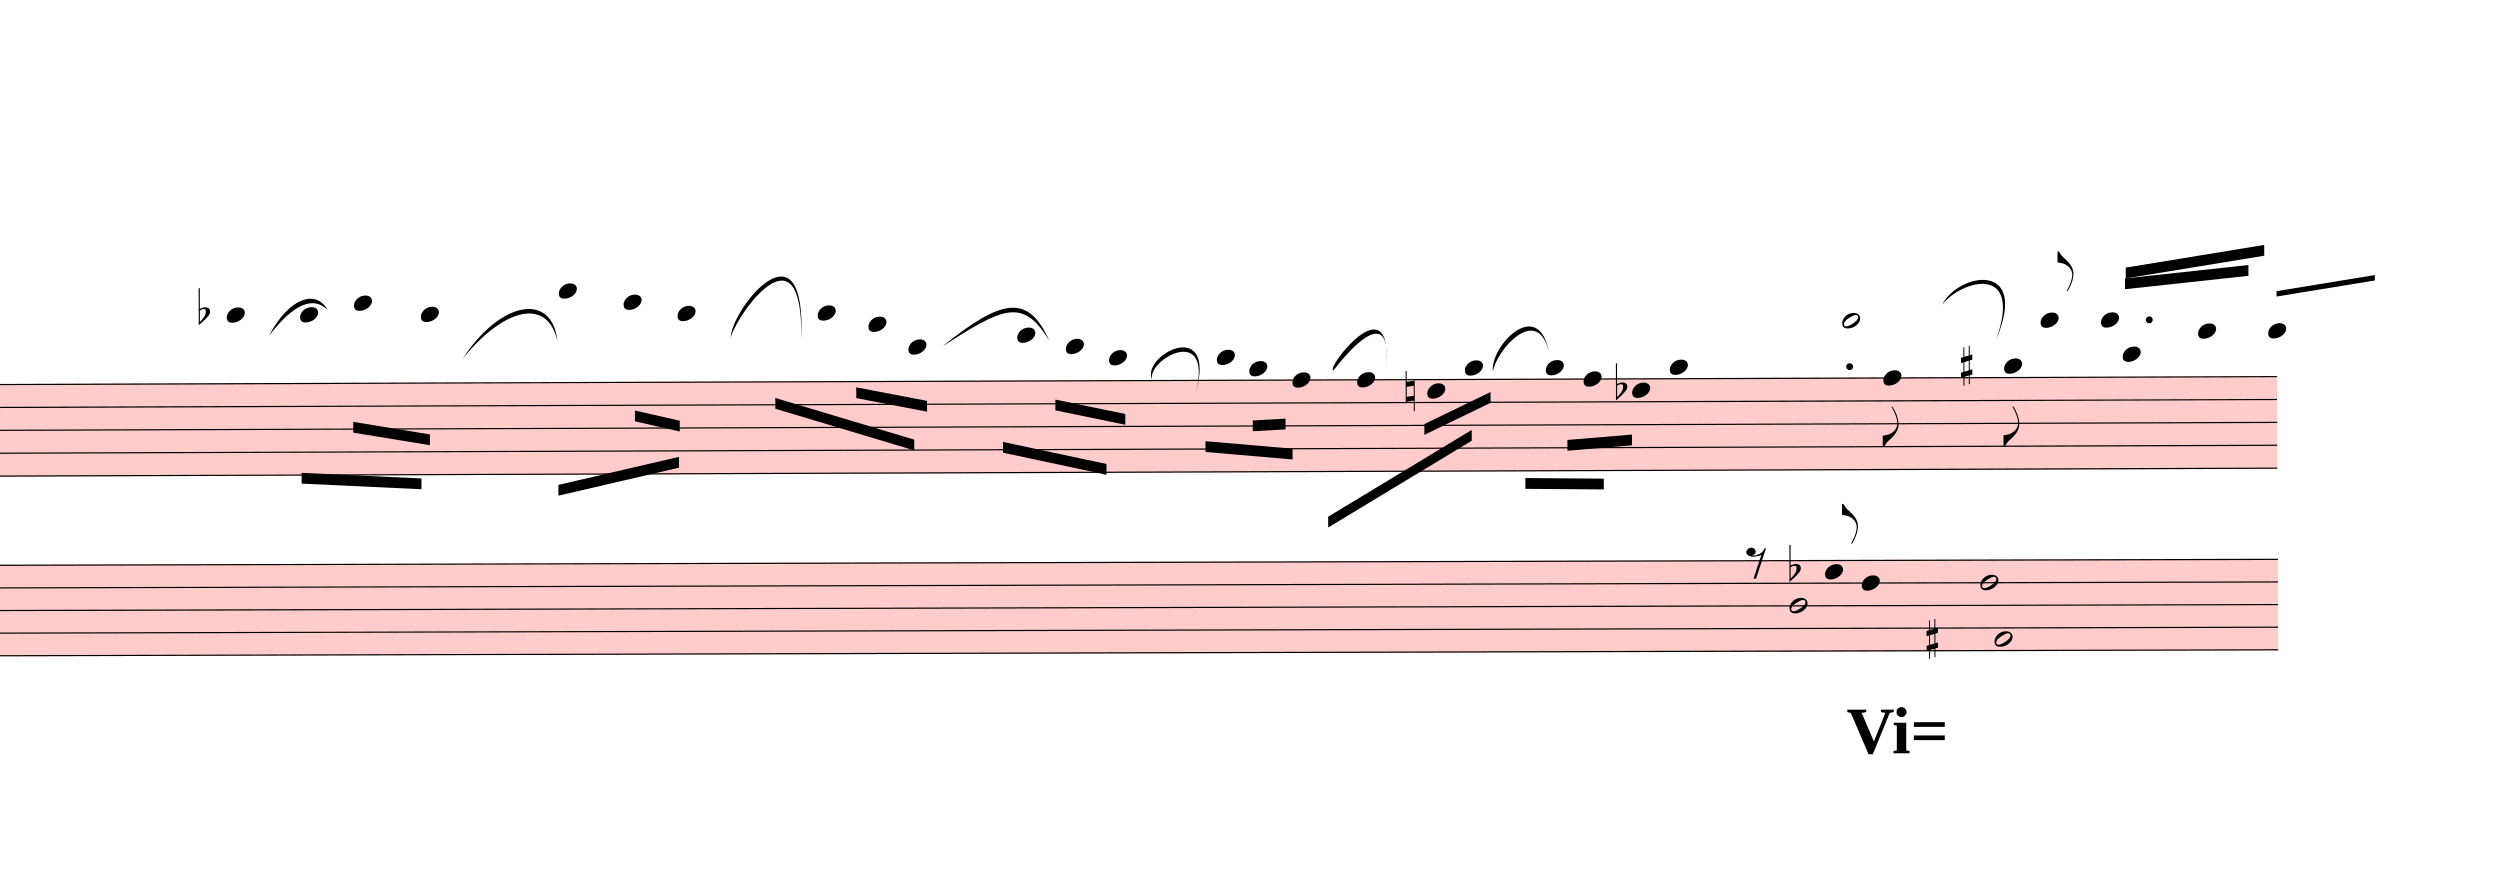
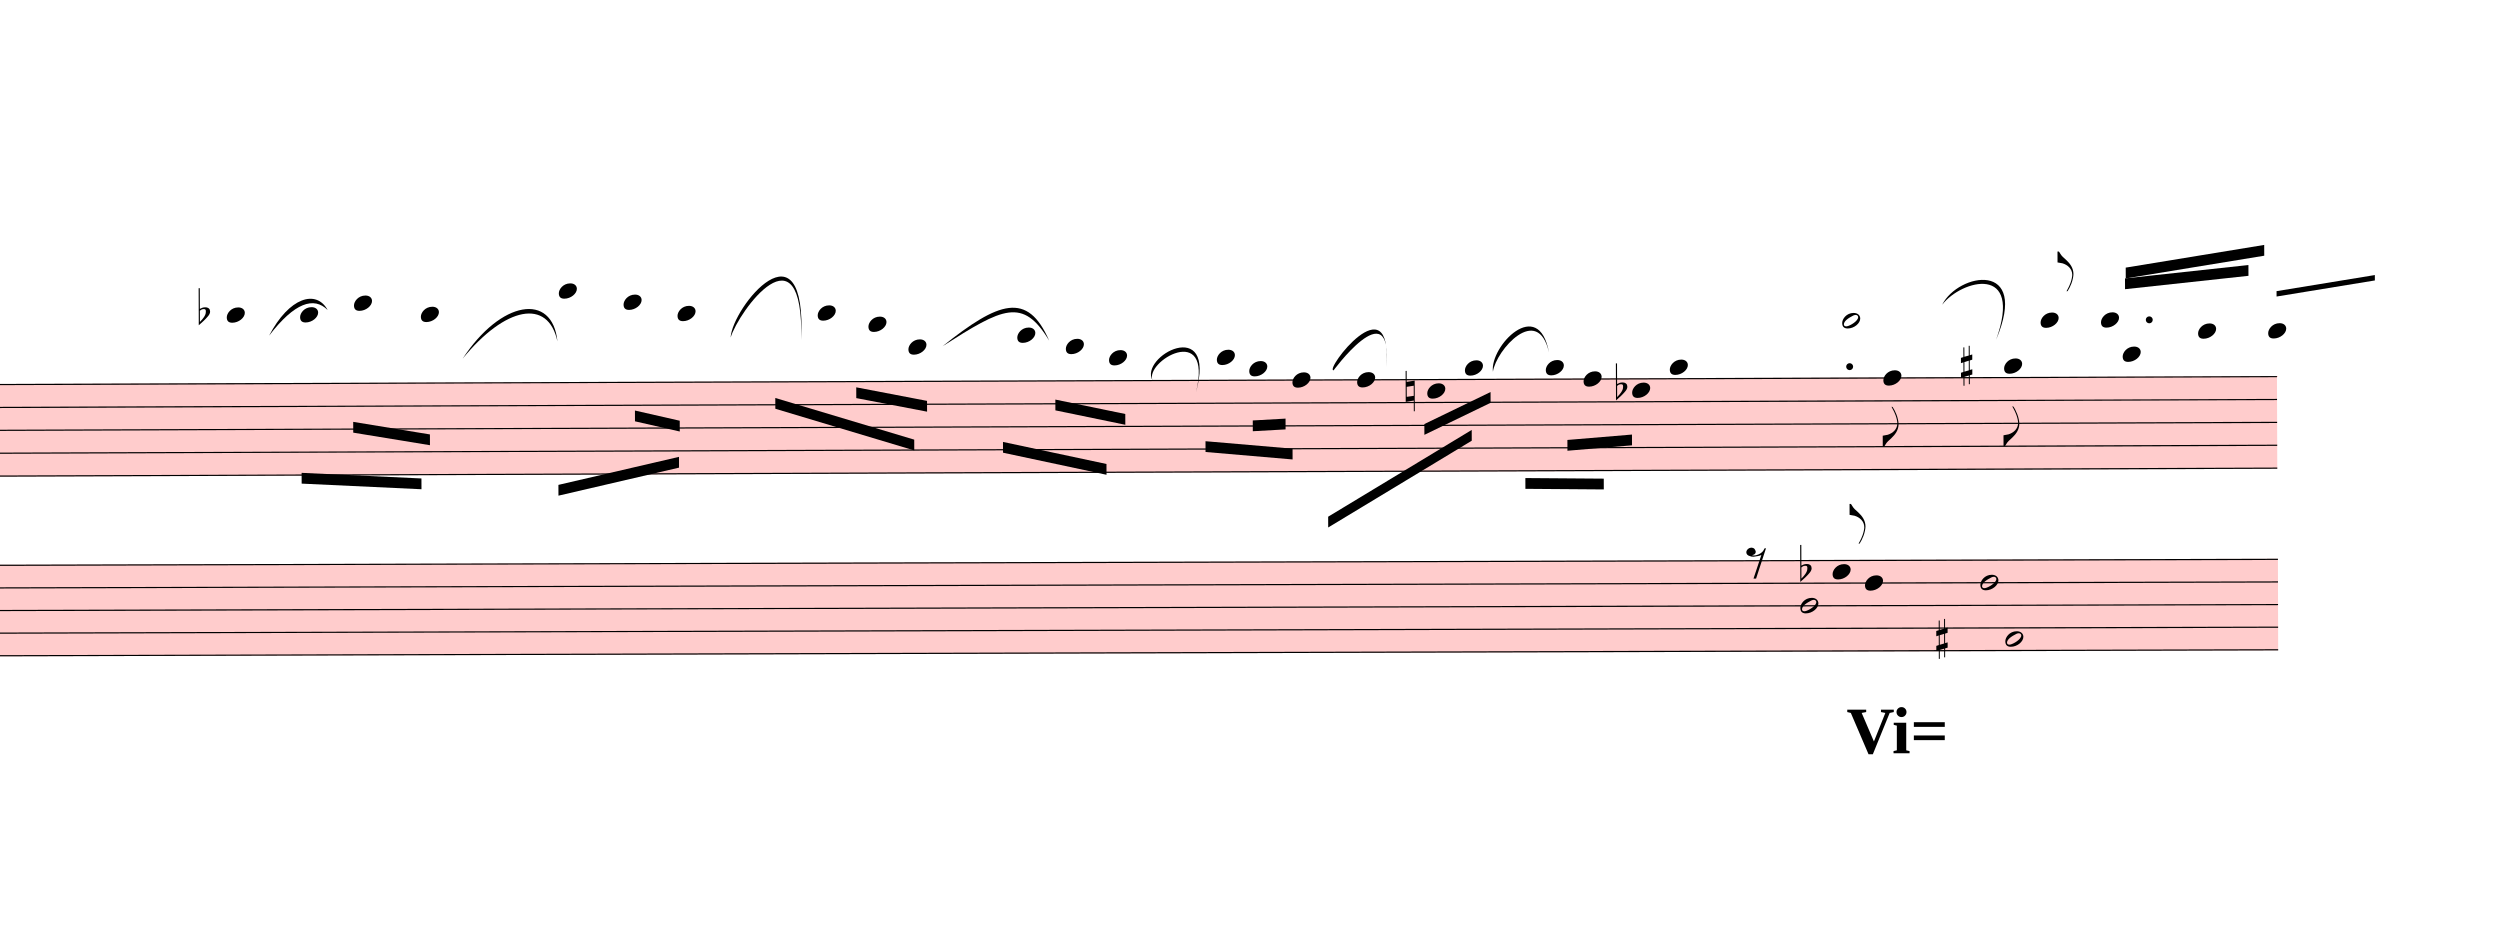
- <svg xmlns="http://www.w3.org/2000/svg" viewBox="6333 12712.5 20865 7463.7" version="1.1" overflow="visible">
+ <svg xmlns="http://www.w3.org/2000/svg" viewBox="6333 12712.5 20865 7855.75" version="1.1" overflow="visible">
  <defs>
    <style type="text/css">
    /* .staff * {
      fill: #000;
      stroke: #000;
    }

    .deletionBack {
      fill: #00000033;
    } */
  </style>
    <symbol id="sym_notehead_quarter" viewBox="0 0 1000 1000" overflow="inherit">
      <path transform="scale(1,-1)" d="M0 -39c0 68 73 172 200 172c66 0 114 -37 114 -95c0 -84 -106 -171 -218 -171c-64 0 -96 30 -96 94z" />
    </symbol>
    <symbol id="sym_notehead_half" viewBox="0 0 1000 1000" overflow="inherit">
      <path transform="scale(1,-1)" d="M278 64c0 22 -17 39 -43 39c-12 0 -26 -3 -41 -10c-85 -43 -165 -94 -165 -156c5 -25 15 -32 49 -32c67 11 200 95 200 159zM0 -36c0 68 73 174 200 174c66 0 114 -39 114 -97c0 -84 -106 -173 -218 -173c-64 0 -96 32 -96 96z" />
    </symbol>
    <symbol id="sym_flag_eighth_down" viewBox="0 0 1000 1000" overflow="inherit">
      <path transform="scale(1,-1)" d="M179 646c-4 8 -17 30 -18 33l-4 10c0 3 2 5 5 5s7 -2 13 -7c23 -33 46 -81 66 -132c22 -57 35 -125 35 -163c0 -104 -60 -183 -122 -241c-63 -59 -57 -53 -61 -56c-38 -34 -63 -95 -71 -95h-22v190c40 7 69 11 87 16c88 27 168 95 168 200c0 30 -12 89 -30 138 c-17 47 -31 73 -46 102z" />
    </symbol>
    <symbol id="sym_flag_eighth_up" viewBox="0 0 1000 1000" overflow="inherit">
      <path transform="scale(1,-1)" d="M179 -646c15 29 29 55 46 102c18 49 30 108 30 138c0 105 -80 173 -168 200c-18 5 -47 9 -87 16v190h22c8 0 33 -61 71 -95c4 -3 -2 3 61 -56c62 -58 122 -137 122 -241c0 -38 -13 -106 -35 -163c-20 -51 -43 -99 -66 -132c-6 -5 -10 -7 -13 -7s-5 2 -5 5l4 10 c1 3 14 25 18 33z" />
    </symbol>
    <symbol id="sym_accid_f" viewBox="0 0 1000 1000" overflow="inherit">
      <path transform="scale(1,-1)" d="M20 110c32 16 54 27 93 27c26 0 35 -3 54 -13c13 -7 24 -20 27 -38l4 -25c0 -28 -16 -57 -45 -89c-23 -25 -39 -44 -65 -68l-88 -79v644h20v-359zM90 106c-32 0 -48 -10 -70 -29v-194c31 31 54 59 71 84c21 32 32 59 32 84c0 9 1 16 1 20c0 14 -3 21 -11 30l-8 3z" />
    </symbol>
    <symbol id="sym_accid_n" viewBox="0 0 1000 1000" overflow="inherit">
      <path transform="scale(1,-1)" d="M0 -188v539h18v-191l139 22v-533h-17v186zM18 -100l122 17v176l-122 -19v-174z" />
    </symbol>
    <symbol id="sym_accid_s" viewBox="0 0 1000 1000" overflow="inherit">
      <path transform="scale(1,-1)" d="M136 186v169h17v-164l44 14v-91l-44 -14v-165l44 12v-91l-44 -13v-155h-17v150l-76 -22v-155h-17v149l-43 -13v90l43 14v167l-43 -14v92l43 13v169h17v-163zM60 73v-167l76 22v168z" />
    </symbol>
    <symbol id="sym_rest_rest8th" viewBox="0 0 1000 1000" overflow="inherit">
      <path transform="scale(1,-1)" d="M0 123c7 34 33 56 69 60c29 -3 43 -9 53 -29c4 -8 7 -15 10 -22c0 -21 -1 -25 -11 -35c-5 -8 -18 -14 -40 -20l12 -3l15 -1c44 0 97 26 122 56c10 11 18 26 24 42c7 1 15 2 22 3l-140 -424h-36l111 330c-10 -6 -27 -12 -53 -16l-52 -8h-10l-20 1c-1 0 -8 3 -21 6 c-37 9 -55 28 -55 60z" />
    </symbol>
  </defs>
  <g class="rastrums">
    <g class="rastrum" data-id="r5a3190a5-9410-4e7b-a7c2-876480aea479" style="transform: rotate(-0.2deg); transform-origin: 1494px 15939px;">
      <g class="rastrum bounding-box" data-id="bbox-r5a3190a5-9410-4e7b-a7c2-876480aea479">
        <rect x="1494" y="15939" width="23787" height="774" fill="#ff000033" />
      </g>
      <path d="M1494 15944 L25281 15944" stroke-width="10" stroke="black" />
      <path d="M1494 16135 L25281 16135" stroke-width="10" stroke="black" />
      <path d="M1494 16326 L25281 16326" stroke-width="10" stroke="black" />
      <path d="M1494 16517 L25281 16517" stroke-width="10" stroke="black" />
      <path d="M1494 16708 L25281 16708" stroke-width="10" stroke="black" />
    </g>
    <g class="rastrum" data-id="r0fee22a7-1f03-4582-85cf-2dcd11020356" style="transform: rotate(-0.15deg); transform-origin: 1512px 17442px;">
      <g class="rastrum bounding-box" data-id="bbox-r0fee22a7-1f03-4582-85cf-2dcd11020356">
        <rect x="1512" y="17442" width="23787" height="765" fill="#ff000033" />
      </g>
      <path d="M1512 17447 L25299 17447" stroke-width="10" stroke="black" />
      <path d="M1512 17635.75 L25299 17635.75" stroke-width="10" stroke="black" />
      <path d="M1512 17824.5 L25299 17824.5" stroke-width="10" stroke="black" />
      <path d="M1512 18013.25 L25299 18013.25" stroke-width="10" stroke="black" />
      <path d="M1512 18202 L25299 18202" stroke-width="10" stroke="black" />
    </g>
  </g>
  <g class="draft" data-label="6" data-id="d6b83f3d3-7b91-4747-a658-7711c1dd2816">
    <g class="system" data-id="scc44b90c-7606-476d-a6a0-bedc25328683">
      <g class="staff" data-n="1" data-rastrum="r5a3190a5-9410-4e7b-a7c2-876480aea479" style="transform: rotate(-0.2deg); transform-origin: 1494px 15939px;">
        <g class="note" data-id="dd5abd2a8-2c9d-451c-9bcc-5c3899c1baa0" data-stem.dir="down">
          <g class="notehead">
            <use href="#sym_notehead_quarter" height="480px" width="480px" x="8172" y="15371" />
          </g>
          <g class="ledgerLines above">
            <path d="M8133 15753 L8361 15753" stroke-width="18" />
            <path d="M8133 15562 L8361 15562" stroke-width="18" />
            <path d="M8133 15371 L8361 15371" stroke-width="18" />
          </g>
          <g class="stem">
            <path d="M8172 15371 L8172 16326" stroke-width="14" />
          </g>
        </g>
        <g class="note" data-id="de3cba663-69fb-4696-a85e-60b9af948cbe" data-stem.dir="down">
          <g class="notehead">
            <use href="#sym_notehead_quarter" height="480px" width="480px" x="8784" y="15371" />
          </g>
          <g class="ledgerLines above">
            <path d="M8745 15753 L8973 15753" stroke-width="18" />
            <path d="M8745 15562 L8973 15562" stroke-width="18" />
            <path d="M8745 15371 L8973 15371" stroke-width="18" />
          </g>
          <g class="stem">
            <path d="M8784 15371 L8784 16517" stroke-width="14" />
          </g>
        </g>
        <g class="note" data-id="d200f2e6b-eefa-478c-979e-95ac376a8833" data-stem.dir="down">
          <g class="notehead">
            <use href="#sym_notehead_quarter" height="480px" width="480px" x="9234" y="15275.5" />
          </g>
          <g class="ledgerLines above">
            <path d="M9195 15753 L9423 15753" stroke-width="18" />
            <path d="M9195 15562 L9423 15562" stroke-width="18" />
            <path d="M9195 15371 L9423 15371" stroke-width="18" />
          </g>
          <g class="stem">
            <path d="M9234 15275.5 L9234 16326" stroke-width="14" />
          </g>
        </g>
        <g class="note" data-id="dd4aef4db-090f-46fc-82bd-eda097c0c952" data-stem.dir="down">
          <g class="notehead">
            <use href="#sym_notehead_quarter" height="480px" width="480px" x="9792" y="15371" />
          </g>
          <g class="ledgerLines above">
            <path d="M9753 15753 L9981 15753" stroke-width="18" />
            <path d="M9753 15562 L9981 15562" stroke-width="18" />
            <path d="M9753 15371 L9981 15371" stroke-width="18" />
          </g>
          <g class="stem">
            <path d="M9792 15371 L9792 16135" stroke-width="14" />
          </g>
        </g>
        <g class="note" data-id="d2fa93b9b-31ee-44f0-a144-407148c0c003" data-stem.dir="down">
          <g class="notehead">
            <use href="#sym_notehead_quarter" height="480px" width="480px" x="10944" y="15180" />
          </g>
          <g class="ledgerLines above">
            <path d="M10905 15753 L11133 15753" stroke-width="18" />
            <path d="M10905 15562 L11133 15562" stroke-width="18" />
            <path d="M10905 15371 L11133 15371" stroke-width="18" />
            <path d="M10905 15180 L11133 15180" stroke-width="18" />
          </g>
          <g class="stem">
            <path d="M10944 15180 L10944 16517" stroke-width="14" />
          </g>
        </g>
        <g class="note" data-id="d634b1bbf-35ee-4fdb-9de2-fd2ea001c3c0" data-stem.dir="down">
          <g class="notehead">
            <use href="#sym_notehead_quarter" height="480px" width="480px" x="11484" y="15275.5" />
          </g>
          <g class="ledgerLines above">
            <path d="M11445 15753 L11673 15753" stroke-width="18" />
            <path d="M11445 15562 L11673 15562" stroke-width="18" />
            <path d="M11445 15371 L11673 15371" stroke-width="18" />
          </g>
          <g class="stem">
            <path d="M11484 15275.5 L11484 16135" stroke-width="14" />
          </g>
        </g>
        <g class="note" data-id="d1f415cb9-e0bc-4958-9e52-d84e22f7eb1b" data-stem.dir="down">
          <g class="notehead">
            <use href="#sym_notehead_quarter" height="480px" width="480px" x="11934" y="15371" />
          </g>
          <g class="ledgerLines above">
            <path d="M11895 15753 L12123 15753" stroke-width="18" />
            <path d="M11895 15562 L12123 15562" stroke-width="18" />
            <path d="M11895 15371 L12123 15371" stroke-width="18" />
          </g>
          <g class="stem">
            <path d="M11934 15371 L11934 16039.5" stroke-width="14" />
          </g>
        </g>
        <g class="note" data-id="de962f216-57d6-4e1b-88e6-8800bdc938f0" data-stem.dir="down">
          <g class="notehead">
            <use href="#sym_notehead_quarter" height="480px" width="480px" x="13104" y="15371" />
          </g>
          <g class="ledgerLines above">
            <path d="M13065 15753 L13293 15753" stroke-width="18" />
            <path d="M13065 15562 L13293 15562" stroke-width="18" />
            <path d="M13065 15371 L13293 15371" stroke-width="18" />
          </g>
          <g class="stem">
            <path d="M13104 15371 L13104 16135" stroke-width="14" />
          </g>
        </g>
        <g class="note" data-id="d59caef45-52ae-4d64-b9f3-b7bcb2ebf88e" data-stem.dir="down">
          <g class="notehead">
            <use href="#sym_notehead_quarter" height="480px" width="480px" x="13527" y="15466.5" />
          </g>
          <g class="ledgerLines above">
            <path d="M13488 15753 L13716 15753" stroke-width="18" />
            <path d="M13488 15562 L13716 15562" stroke-width="18" />
          </g>
          <g class="stem">
            <path d="M13527 15466.5 L13527 15944" stroke-width="14" />
          </g>
        </g>
        <g class="note" data-id="d7d4502c9-2a78-4f28-8e84-d981fec5705a" data-stem.dir="down">
          <g class="notehead">
            <use href="#sym_notehead_quarter" height="480px" width="480px" x="13860" y="15657.5" />
          </g>
          <g class="ledgerLines above">
            <path d="M13821 15753 L14049 15753" stroke-width="18" />
          </g>
          <g class="stem">
            <path d="M13860 15657.5 L13860 16039.5" stroke-width="14" />
          </g>
        </g>
        <g class="note" data-id="d27bddfd3-1176-4e03-9cec-48a3c91b41ef" data-stem.dir="down">
          <g class="notehead">
            <use href="#sym_notehead_quarter" height="480px" width="480px" x="14769" y="15562" />
          </g>
          <g class="ledgerLines above">
            <path d="M14730 15753 L14958 15753" stroke-width="18" />
            <path d="M14730 15562 L14958 15562" stroke-width="18" />
          </g>
          <g class="stem">
            <path d="M14769 15562 L14769 16326" stroke-width="14" />
          </g>
        </g>
        <g class="note" data-id="dc7f01a13-d1a0-480c-a8e0-36dcad903f9e" data-stem.dir="down">
          <g class="notehead">
            <use href="#sym_notehead_quarter" height="480px" width="480px" x="15174" y="15657.5" />
          </g>
          <g class="ledgerLines above">
            <path d="M15135 15753 L15363 15753" stroke-width="18" />
          </g>
          <g class="stem">
            <path d="M15174 15657.5 L15174 16421.5" stroke-width="14" />
          </g>
        </g>
        <g class="note" data-id="d5e6445b6-6c95-4399-a284-82295f85bfd1" data-stem.dir="down">
          <g class="notehead">
            <use href="#sym_notehead_quarter" height="480px" width="480px" x="15534" y="15753" />
          </g>
          <g class="ledgerLines above">
            <path d="M15495 15753 L15723 15753" stroke-width="18" />
          </g>
          <g class="stem">
            <path d="M15534 15753 L15534 16135" stroke-width="14" />
          </g>
        </g>
        <g class="note" data-id="dec9010ec-a9a1-4573-b8e8-9924cc78b820" data-stem.dir="down">
          <g class="notehead">
            <use href="#sym_notehead_quarter" height="480px" width="480px" x="16434" y="15753" />
          </g>
          <g class="ledgerLines above">
            <path d="M16395 15753 L16623 15753" stroke-width="18" />
          </g>
          <g class="stem">
            <path d="M16434 15753 L16434 16230.5" stroke-width="14" />
          </g>
        </g>
        <g class="note" data-id="d7252591e-e1af-45ee-8bf3-4ecb6d5e7702" data-stem.dir="down">
          <g class="notehead">
            <use href="#sym_notehead_quarter" height="480px" width="480px" x="16704" y="15848.5" />
          </g>
          <g class="ledgerLines above" />
          <g class="stem">
            <path d="M16704 15848.5 L16704 16230.5" stroke-width="14" />
          </g>
        </g>
        <g class="note" data-id="d59b74bbd-cc77-4e2c-b901-e0ee8359aefa" data-stem.dir="down">
          <g class="notehead">
            <use href="#sym_notehead_quarter" height="480px" width="480px" x="17064" y="15944" />
          </g>
          <g class="stem">
            <path d="M17064 15944 L17064 16612.5" stroke-width="14" />
          </g>
        </g>
        <g class="note" data-id="dafb5c23b-9488-4db2-b37c-13d1ae59ffa2" data-stem.dir="down">
          <g class="notehead">
            <use href="#sym_notehead_quarter" height="480px" width="480px" x="17604" y="15944" />
          </g>
          <g class="stem">
            <path d="M17604 15944 L17604 16899" stroke-width="14" />
          </g>
        </g>
        <g class="note" data-id="d2ba35ec3-3c0d-4c5a-bad5-1fcbfa90afc3" data-stem.dir="down">
          <g class="notehead">
            <use href="#sym_notehead_quarter" height="480px" width="480px" x="18189" y="16039.5" />
          </g>
          <g class="stem">
            <path d="M18189 16039.5 L18189 16230.5" stroke-width="14" />
          </g>
        </g>
        <g class="note" data-id="d4298a41c-db33-4e55-8a5d-3b85ffedfef9" data-stem.dir="down">
          <g class="notehead">
            <use href="#sym_notehead_quarter" height="480px" width="480px" x="18504" y="15848.5" />
          </g>
          <g class="ledgerLines above" />
          <g class="stem">
            <path d="M18504 15848.5 L18504 16421.5" stroke-width="14" />
          </g>
        </g>
        <g class="note" data-id="d009c2b6f-cd30-4d27-812e-3b39c3e5143c" data-stem.dir="down">
          <g class="notehead">
            <use href="#sym_notehead_quarter" height="480px" width="480px" x="19179" y="15848.5" />
          </g>
          <g class="ledgerLines above" />
          <g class="stem">
            <path d="M19179 15848.5 L19179 16421.5" stroke-width="14" />
          </g>
        </g>
        <g class="note" data-id="d0efa470f-ac09-48c5-868c-002d1f57bd60" data-stem.dir="down">
          <g class="notehead">
            <use href="#sym_notehead_quarter" height="480px" width="480px" x="19494" y="15944" />
          </g>
          <g class="stem">
            <path d="M19494 15944 L19494 16326" stroke-width="14" />
          </g>
        </g>
        <g class="note" data-id="d74ef3478-95ff-4cc3-912c-6b1729806438" data-stem.dir="down">
          <g class="notehead">
            <use href="#sym_notehead_quarter" height="480px" width="480px" x="19899" y="16039.5" />
          </g>
          <g class="stem">
            <path d="M19899 16039.5 L19899 16708" stroke-width="14" />
          </g>
        </g>
        <g class="note" data-id="d9b0b46dc-885c-44d1-9208-3505e247e3b4" data-stem.dir="down">
          <g class="notehead">
            <use href="#sym_notehead_quarter" height="480px" width="480px" x="20214" y="15848.5" />
          </g>
          <g class="ledgerLines above" />
          <g class="stem">
            <path d="M20214 15848.5 L20214 16326" stroke-width="14" />
          </g>
        </g>
        <g class="note" data-id="d3b496ae7-934e-4855-91d4-7f51210a59e3" data-stem.dir="up">
          <g class="notehead">
            <use href="#sym_notehead_half" height="480px" width="480px" x="21654" y="15466.5" />
          </g>
          <g class="ledgerLines above">
            <path d="M21615 15753 L21843 15753" stroke-width="18" />
            <path d="M21615 15562 L21843 15562" stroke-width="18" />
          </g>
          <g class="stem">
            <path d="M21804 15084.5 L21804 15466.5" stroke-width="14" />
          </g>
        </g>
        <g class="note" data-id="de5cef2a5-db55-4248-985e-edb63b36d470" data-stem.dir="down">
          <g class="notehead">
            <use href="#sym_notehead_quarter" height="480px" width="480px" x="21996" y="15944" />
          </g>
          <g class="stem">
            <path d="M21996 15944 L21996 16517" stroke-width="14" />
            <g class="flag down">
              <use href="#sym_flag_eighth_down" height="480px" width="480px" x="21989" y="16517" />
            </g>
          </g>
        </g>
        <g class="note" data-id="d931981f4-358b-4a44-87b5-7aeb2369e6e6" data-stem.dir="down">
          <g class="notehead">
            <use href="#sym_notehead_quarter" height="480px" width="480px" x="23004" y="15848.5" />
          </g>
          <g class="ledgerLines above" />
          <g class="stem">
            <path d="M23004 15848.5 L23004 16517" stroke-width="14" />
            <g class="flag down">
              <use href="#sym_flag_eighth_down" height="480px" width="480px" x="22997" y="16517" />
            </g>
          </g>
        </g>
        <g class="note" data-id="dc734bbb3-742d-496a-8647-29a1dc5af9ff" data-stem.dir="up">
          <g class="notehead">
            <use href="#sym_notehead_quarter" height="480px" width="480px" x="23310" y="15466.5" />
          </g>
          <g class="ledgerLines above">
            <path d="M23271 15753 L23499 15753" stroke-width="18" />
            <path d="M23271 15562 L23499 15562" stroke-width="18" />
          </g>
          <g class="stem">
            <path d="M23460 14893.5 L23460 15466.5" stroke-width="14" />
            <g class="flag up">
              <use href="#sym_flag_eighth_up" height="480px" width="480px" x="23453" y="14893.5" />
            </g>
          </g>
        </g>
        <g class="note" data-id="dbc7ea223-6600-4bbb-a9f0-db0832899d9f" data-stem.dir="up">
          <g class="notehead">
            <use href="#sym_notehead_quarter" height="480px" width="480px" x="23814" y="15466.5" />
          </g>
          <g class="ledgerLines above">
            <path d="M23775 15753 L24003 15753" stroke-width="18" />
            <path d="M23775 15562 L24003 15562" stroke-width="18" />
          </g>
          <g class="stem">
            <path d="M23964 15084.5 L23964 15466.5" stroke-width="14" />
          </g>
        </g>
        <g class="note" data-id="d217c95a7-711d-49ca-a3ac-2f3af9af7ed5" data-stem.dir="down">
          <g class="notehead">
            <use href="#sym_notehead_quarter" height="480px" width="480px" x="23994" y="15753" />
          </g>
          <g class="ledgerLines above">
            <path d="M23955 15753 L24183 15753" stroke-width="18" />
          </g>
          <g class="stem">
            <path d="M23994 15753 L23994 16326" stroke-width="14" />
          </g>
        </g>
        <g class="note" data-id="d6e9a7f69-5112-4127-8bc0-3eef259b45e5" data-stem.dir="up">
          <g class="notehead">
            <use href="#sym_notehead_quarter" height="480px" width="480px" x="24624" y="15562" />
          </g>
          <g class="ledgerLines above">
            <path d="M24585 15753 L24813 15753" stroke-width="18" />
            <path d="M24585 15562 L24813 15562" stroke-width="18" />
          </g>
          <g class="stem">
            <path d="M24774 15084.5 L24774 15562" stroke-width="14" />
          </g>
        </g>
        <g class="note" data-id="d5a87506c-feb4-425c-8378-d09174375f91" data-stem.dir="up">
          <g class="notehead">
            <use href="#sym_notehead_quarter" height="480px" width="480px" x="25209" y="15562" />
          </g>
          <g class="ledgerLines above">
            <path d="M25170 15753 L25398 15753" stroke-width="18" />
            <path d="M25170 15562 L25398 15562" stroke-width="18" />
          </g>
          <g class="stem">
            <path d="M25359 14989 L25359 15562" stroke-width="14" />
          </g>
        </g>
        <g class="accid" data-id="d56cc1c7e-c909-4e9b-b920-f8f392b7776f">
          <use href="#sym_accid_f" height="480px" width="480px" x="7938" y="15371" />
        </g>
        <g class="accid" data-id="d582f0ff0-1b8d-4366-8a29-8321b8feef8c">
          <use href="#sym_accid_n" height="480px" width="480px" x="18009" y="16039.5" />
        </g>
        <g class="accid" data-id="d93630711-5cb4-4776-b802-ddf6cfeda7ed">
          <use href="#sym_accid_f" height="480px" width="480px" x="19764" y="16039.5" />
        </g>
        <g class="accid" data-id="dcc8feaa0-794e-4d5c-923b-6a9d6c42f2e4">
          <use href="#sym_accid_s" height="480px" width="480px" x="22644" y="15848.5" />
        </g>
        <g class="dot augmentation" data-id="df7858a3c-aea5-41ef-9d63-0ea29cfa5812" data-class="dot augmentation">
          <ellipse cx="21715" cy="15848.5" rx="29" ry="29" fill-opacity="1" stroke-opacity="1" />
        </g>
        <g class="dot augmentation" data-id="d894503fe-d4fa-4b36-ade7-efdcc379cf1d" data-class="dot augmentation">
          <ellipse cx="24217" cy="15466.5" rx="29" ry="29" fill-opacity="1" stroke-opacity="1" />
        </g>
      </g>
      <g class="staff" data-n="2" data-rastrum="r0fee22a7-1f03-4582-85cf-2dcd11020356" style="transform: rotate(-0.15deg); transform-origin: 1512px 17442px;">
        <g class="note" data-id="d01948655-eb01-42ff-bad4-5d7ffd2b2061" data-stem.dir="down">
          <g class="notehead">
-             <use href="#sym_notehead_half" height="480px" width="480px" x="21222" y="17824.5" />
-           </g>
-           <g class="stem">
-             <path d="M21222 17824.5 L21222 17918.875" stroke-width="14" />
+             <use href="#sym_notehead_half" height="480px" width="480px" x="21312" y="17824.5" />
+           </g>
+           <g class="stem">
+             <path d="M21312 17824.5 L21312 18673.875" stroke-width="14" />
          </g>
        </g>
        <g class="note" data-id="d0c3c23c3-d7fa-4feb-b886-4c1a33afb345" data-stem.dir="up">
          <g class="notehead">
-             <use href="#sym_notehead_quarter" height="480px" width="480px" x="21519" y="17541.375" />
-           </g>
-           <g class="stem">
-             <path d="M21669 16975.125 L21669 17541.375" stroke-width="14" />
+             <use href="#sym_notehead_quarter" height="480px" width="480px" x="21582" y="17541.375" />
+           </g>
+           <g class="stem">
+             <path d="M21732 16975.125 L21732 17541.375" stroke-width="14" />
            <g class="flag up">
-               <use href="#sym_flag_eighth_up" height="480px" width="480px" x="21662" y="16975.125" />
+               <use href="#sym_flag_eighth_up" height="480px" width="480px" x="21725" y="16975.125" />
            </g>
          </g>
        </g>
        <g class="note" data-id="d41fbc44e-f53e-4e94-a2f3-1736480fb005" data-stem.dir="up">
          <g class="notehead">
-             <use href="#sym_notehead_quarter" height="480px" width="480px" x="21825" y="17635.75" />
-           </g>
-           <g class="stem">
-             <path d="M21975 17069.5 L21975 17635.75" stroke-width="14" />
+             <use href="#sym_notehead_quarter" height="480px" width="480px" x="21852" y="17635.75" />
+           </g>
+           <g class="stem">
+             <path d="M22002 17069.5 L22002 17635.75" stroke-width="14" />
          </g>
        </g>
        <g class="note" data-id="d8942f31f-57fd-4b1e-a250-b8ea79806a73" data-stem.dir="up">
          <g class="notehead">
            <use href="#sym_notehead_half" height="480px" width="480px" x="22815" y="17635.75" />
          </g>
          <g class="stem">
-             <path d="M22965 17541.375 L22965 17635.75" stroke-width="14" />
+             <path d="M22965 17069.5 L22965 17635.75" stroke-width="14" />
          </g>
        </g>
        <g class="note" data-id="d81543dbd-5cbc-484f-9abb-23dc687d313c" data-stem.dir="down">
          <g class="notehead">
-             <use href="#sym_notehead_half" height="480px" width="480px" x="22932" y="18107.625" />
-           </g>
-           <g class="stem">
-             <path d="M22932 18107.625 L22932 18202" stroke-width="14" />
+             <use href="#sym_notehead_half" height="480px" width="480px" x="23022" y="18107.625" />
+           </g>
+           <g class="stem">
+             <path d="M23022 18107.625 L23022 18768.25" stroke-width="14" />
          </g>
        </g>
        <g class="rest" data-id="d57dc08c3-ee45-4de4-a41d-bc173d7f0ce1">
          <use href="#sym_rest_rest8th" height="597px" width="597px" x="20862" y="17447" />
        </g>
        <g class="accid" data-id="d199371f7-6be4-4b24-90a7-12beafb15520">
-           <use href="#sym_accid_f" height="480px" width="480px" x="21222" y="17541.375" />
+           <use href="#sym_accid_f" height="480px" width="480px" x="21312" y="17541.375" />
        </g>
        <g class="accid" data-id="d0e59c7c9-ea64-4876-a05a-31e01eb2cf7a">
-           <use href="#sym_accid_s" height="480px" width="480px" x="22365" y="18107.625" />
+           <use href="#sym_accid_s" height="480px" width="480px" x="22446" y="18107.625" />
        </g>
      </g>
      <g class="barLine" data-id="d99bc360a-01eb-4fe9-95da-757f777f9c3f">
        <path d="M10713.6 15958.8 L10703.7 18010.8" stroke-width="27" />
      </g>
      <g class="barLine" data-id="d35e26d14-ef0b-41d5-8399-01a7008ac477">
        <path d="M14346 15858 L14215.5 17595" stroke-width="27" />
      </g>
      <g class="barLine" data-id="d56200224-6ad0-4989-b537-c5d7b8648ab5">
        <path d="M21123.9 15560.1 L20574.9 17883" stroke-width="27" />
      </g>
      <g class="barLine" data-id="dc73998fa-60b6-4852-ba7d-e7be52f1e21f">
        <path d="M22976.1 15589.8 L22032.9 18376.2" stroke-width="27" />
      </g>
      <g class="beam" data-id="bee097b01-b867-408a-a1e5-f2ac7c22dbd3" style="transform: rotate(-0.2deg); transform-origin: 1494px 15939px;">
        <polygon points="8792.1,16689.6 9792,16740 9792,16830 8792.1,16779.6" stroke-opacity="1" fill-opacity="1" />
      </g>
      <g class="beam" data-id="b25346fda-be30-46e5-afec-0875d088bce9" style="transform: rotate(-0.2deg); transform-origin: 1494px 15939px;">
        <polygon points="9224.1,16265.7 9864,16372.8 9864,16462.8 9224.1,16355.7" stroke-opacity="1" fill-opacity="1" />
      </g>
      <g class="beam" data-id="bdee7776a-d664-44a3-ad21-edc4cd032835" style="transform: rotate(-0.2deg); transform-origin: 1494px 15939px;">
        <polygon points="10935,16797.6 11942.1,16567.2 11942.1,16657.2 10935,16887.6" stroke-opacity="1" fill-opacity="1" />
      </g>
      <g class="beam" data-id="b8af079b3-c29a-4181-99df-8d64d5a43cad" style="transform: rotate(-0.2deg); transform-origin: 1494px 15939px;">
        <polygon points="11575.8,16179.3 11949.3,16265.7 11949.3,16355.7 11575.8,16269.3" stroke-opacity="1" fill-opacity="1" />
      </g>
      <g class="beam" data-id="b7fa63750-bed4-45eb-9b2c-e32bf7f2e7e6" style="transform: rotate(-0.2deg); transform-origin: 1494px 15939px;">
        <polygon points="12747.6,16078.5 13905.9,16430.4 13905.9,16520.4 12747.6,16168.5" stroke-opacity="1" fill-opacity="1" />
      </g>
      <g class="beam" data-id="bf69b1a8b-9ce4-4d7b-b6c0-65e8c1ba2a0a" style="transform: rotate(-0.2deg); transform-origin: 1494px 15939px;">
        <polygon points="13423.5,15992.1 14013.9,16107.3 14013.9,16197.3 13423.5,16082.1" stroke-opacity="1" fill-opacity="1" />
      </g>
      <g class="beam" data-id="babd7eb7f-cda0-4395-8009-a683c036cb45" style="transform: rotate(-0.2deg); transform-origin: 1494px 15939px;">
        <polygon points="14646.6,16452 15509.7,16639.2 15509.7,16729.2 14646.6,16542" stroke-opacity="1" fill-opacity="1" />
      </g>
      <g class="beam" data-id="bebeacfdb-2fbe-4e7a-8bb6-6cbbabf66a25" style="transform: rotate(-0.2deg); transform-origin: 1494px 15939px;">
        <polygon points="15084.9,16100.1 15668.1,16222.5 15668.1,16312.5 15084.9,16190.1" stroke-opacity="1" fill-opacity="1" />
      </g>
      <g class="beam" data-id="b68d21bdd-9932-4737-96b3-2ba12489b093" style="transform: rotate(-0.2deg); transform-origin: 1494px 15939px;">
        <polygon points="16336.8,16452 17063.1,16516.8 17063.1,16606.8 16336.8,16542" stroke-opacity="1" fill-opacity="1" />
      </g>
      <g class="beam" data-id="ba38bbbff-31cf-41d3-be58-8e0073929459" style="transform: rotate(-0.2deg); transform-origin: 1494px 15939px;">
        <polygon points="16731.9,16280.1 17005.5,16265.7 17005.5,16355.7 16731.9,16370.1" stroke-opacity="1" fill-opacity="1" />
      </g>
      <g class="beam" data-id="b759b12df-9127-4336-b9c4-93823e304233" style="transform: rotate(-0.2deg); transform-origin: 1494px 15939px;">
        <polygon points="17358.3,17085.6 18558.9,16365.6 18558.9,16455.6 17358.3,17175.6" stroke-opacity="1" fill-opacity="1" />
      </g>
      <g class="beam" data-id="bb730ee8c-a28d-425c-9aa0-93e34b968d92" style="transform: rotate(-0.2deg); transform-origin: 1494px 15939px;">
        <polygon points="18163.8,16315.2 18717.3,16049.7 18717.3,16139.7 18163.8,16405.2" stroke-opacity="1" fill-opacity="1" />
      </g>
      <g class="beam" data-id="bdace098c-33e7-45f5-8b2f-05b3123eeee8" style="transform: rotate(-0.2deg); transform-origin: 1494px 15939px;">
        <polygon points="19005.3,16768.8 19659.6,16776 19659.6,16866 19005.3,16858.8" stroke-opacity="1" fill-opacity="1" />
      </g>
      <g class="beam" data-id="bc7b020f5-b5a3-4eca-9e8b-6db85c8efeed" style="transform: rotate(-0.2deg); transform-origin: 1494px 15939px;">
        <polygon points="19357.2,16452 19896.3,16408.8 19896.3,16498.8 19357.2,16542" stroke-opacity="1" fill-opacity="1" />
      </g>
      <g class="beam" data-id="ba298e590-558c-4720-b101-c8bfc3756946" style="transform: rotate(-0.2deg); transform-origin: 1494px 15939px;">
        <polygon points="24021.9,15030 25178.4,14844.6 25178.4,14934.6 24021.9,15120" stroke-opacity="1" fill-opacity="1" />
      </g>
      <g class="beam" data-id="b3a1bbb30-3086-478e-b559-b07cc0f590a2" style="transform: rotate(-0.2deg); transform-origin: 1494px 15939px;">
        <polygon points="24015.6,15120 25046.1,15012 25046.1,15102 24015.6,15210" stroke-opacity="1" fill-opacity="1" />
      </g>
      <g class="beam" data-id="bc93d97aa-4f15-4e23-a774-56d9433f7300" style="transform: rotate(-0.2deg); transform-origin: 1494px 15939px;">
        <polygon points="24786,14931 24786,14931 24786,15021 24786,15021" stroke-opacity="1" fill-opacity="1" />
      </g>
      <g class="line bTrem" data-class="line bTrem" data-id="d99f3decb-a51a-455a-b5ce-8fda1a320afb" style="transform: rotate(-0.2deg); transform-origin: 1494px 15939px;">
        <polygon points="25280.1,15230.7 26100.9,15099.3 26100.9,15144.3 25280.1,15275.7" stroke-opacity="1" fill-opacity="1" />
      </g>
      <g class="curve" data-id="d6db6fabf-5fbb-4aa2-8c2b-207fca2f2e5c" data-class="curve">
        <path d="M8578.80,15514.20 C8746.20,15192.90 8973.00,15125.40 9067.50,15300.00 C8953.08,15185.17 8790.44,15237.75 8578.80,15514.20" stroke-width="9" stroke-linecap="round" stroke-linejoin="round" />
      </g>
      <g class="curve" data-id="d5e131b43-f562-48b3-b98c-4182287c5416" data-class="curve">
        <path d="M12430.80,15529.50 C12444.30,15275.70 13067.10,14512.50 13020.30,15550.20 C13040.00,14569.37 12497.71,15309.12 12430.80,15529.50" stroke-width="9" stroke-linecap="round" stroke-linejoin="round" />
      </g>
      <g class="curve" data-id="d10daac96-e2c0-4b51-b128-1f3649291d3c" data-class="curve">
        <path d="M14199.30,15602.40 C14668.20,15228.00 14908.50,15140.70 15089.40,15555.60 C14869.82,15190.43 14702.57,15280.80 14199.30,15602.40" stroke-width="9" stroke-linecap="round" stroke-linejoin="round" />
      </g>
      <g class="curve" data-id="d0852a7aa-0c1c-4bff-ac42-975699e6948e" data-class="curve">
        <path d="M15953.40,15889.50 C15832.80,15688.80 16491.60,15336.00 16315.20,15985.80 C16458.57,15389.65 15877.97,15732.72 15953.40,15889.50" stroke-width="9" stroke-linecap="round" stroke-linejoin="round" />
      </g>
      <g class="curve" data-id="db2c1db91-3918-4613-8a98-12ddcc102752" data-class="curve">
        <path d="M17463.60,15803.10 C17380.80,15808.50 17955.90,15051.60 17903.70,15777.00 C17959.69,15114.49 17433.50,15843.02 17463.60,15803.10" stroke-width="9" stroke-linecap="round" stroke-linejoin="round" />
      </g>
      <g class="curve" data-id="df111d69a-7a29-4ae1-9e63-6fce09d2c806" data-class="curve">
        <path d="M18792.90,15814.80 C18765.90,15600.60 19174.50,15179.40 19260.90,15654.60 C19167.67,15242.03 18819.91,15633.04 18792.90,15814.80" stroke-width="9" stroke-linecap="round" stroke-linejoin="round" />
      </g>
      <g class="curve" data-id="d92aebd32-b025-44cd-aa74-c98421a388e7" data-class="curve">
        <path d="M22542.30,15255.90 C22675.50,14989.50 23275.80,14880.60 22992.30,15548.40 C23220.99,14911.67 22704.20,15045.58 22542.30,15255.90" stroke-width="9" stroke-linecap="round" stroke-linejoin="round" />
      </g>
      <g class="curve" data-id="d7f11c744-b05c-4f3f-b1d4-6494d24cd212" data-class="curve">
        <path d="M10194.30,15705.90 C10512.00,15219.90 10944.00,15147.90 10985.40,15561.90 C10907.11,15198.97 10549.62,15270.44 10194.30,15705.90" stroke-width="9" stroke-linecap="round" stroke-linejoin="round" />
      </g>
      <g class="metaMark navigation" data-id="x239b065f-66af-474f-acfb-74d3797fb4fc" data-class="metaMark navigation">
        <text x="21744" y="18999" text-anchor="start" font-size="0px">
          <tspan id="x239b065f-66af-474f-acfb-74d3797fb4fc_tspan" class="text">
            <tspan font-size="555px" font-weight="bold">Vi=</tspan>
          </tspan>
        </text>
      </g>
    </g>
    <g class="deletions" />
  </g>
</svg>
